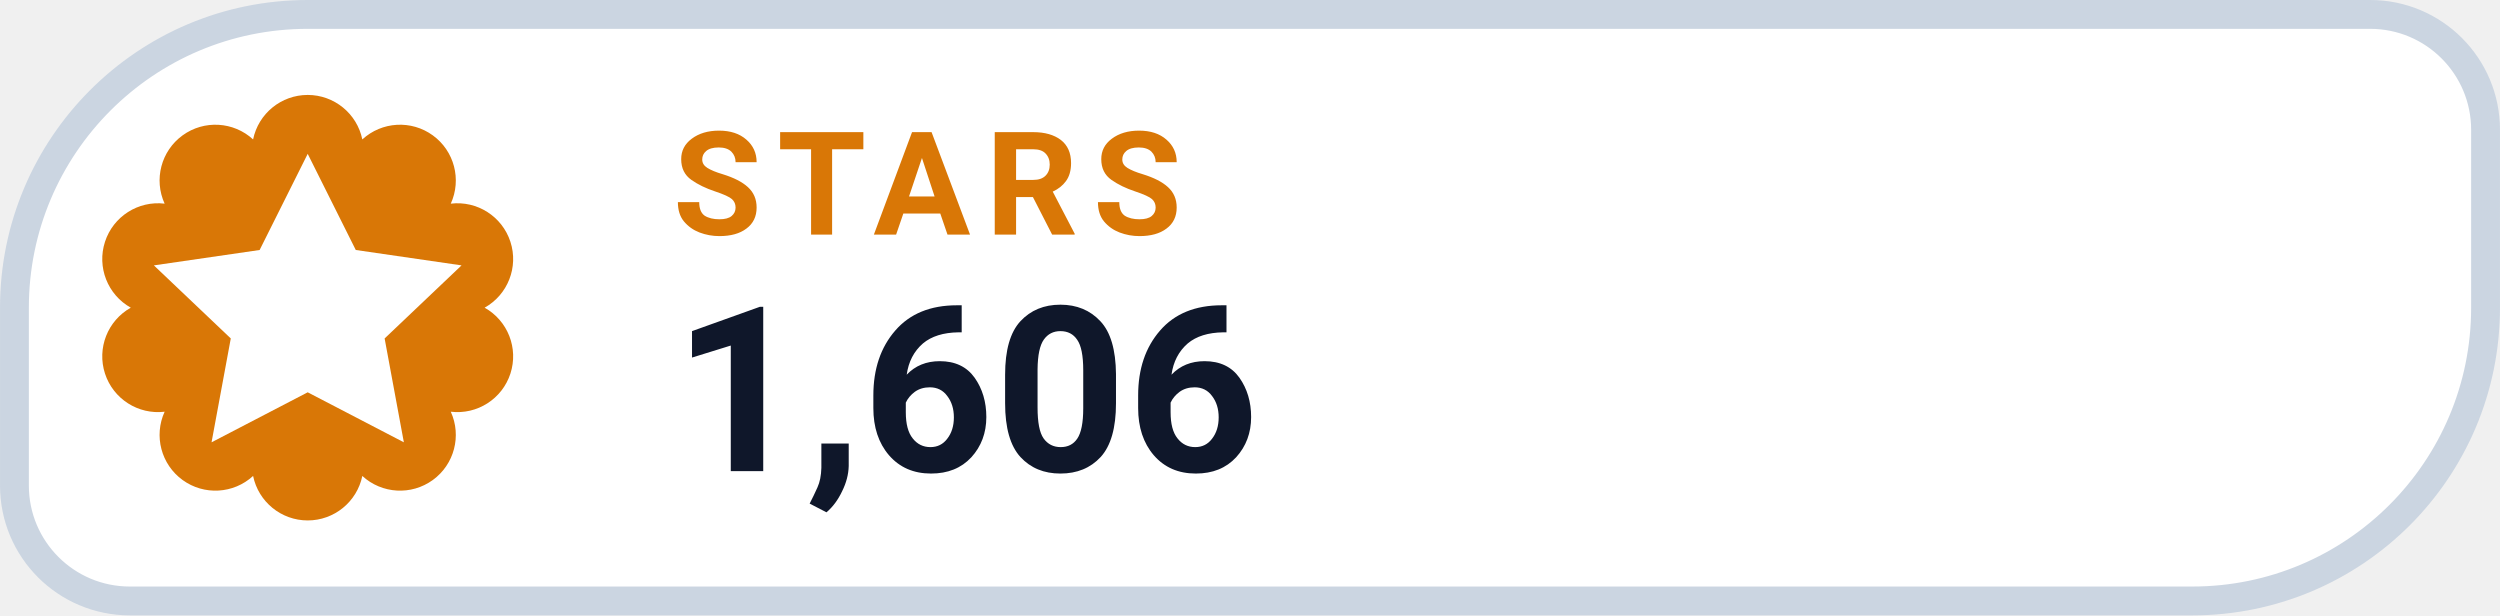
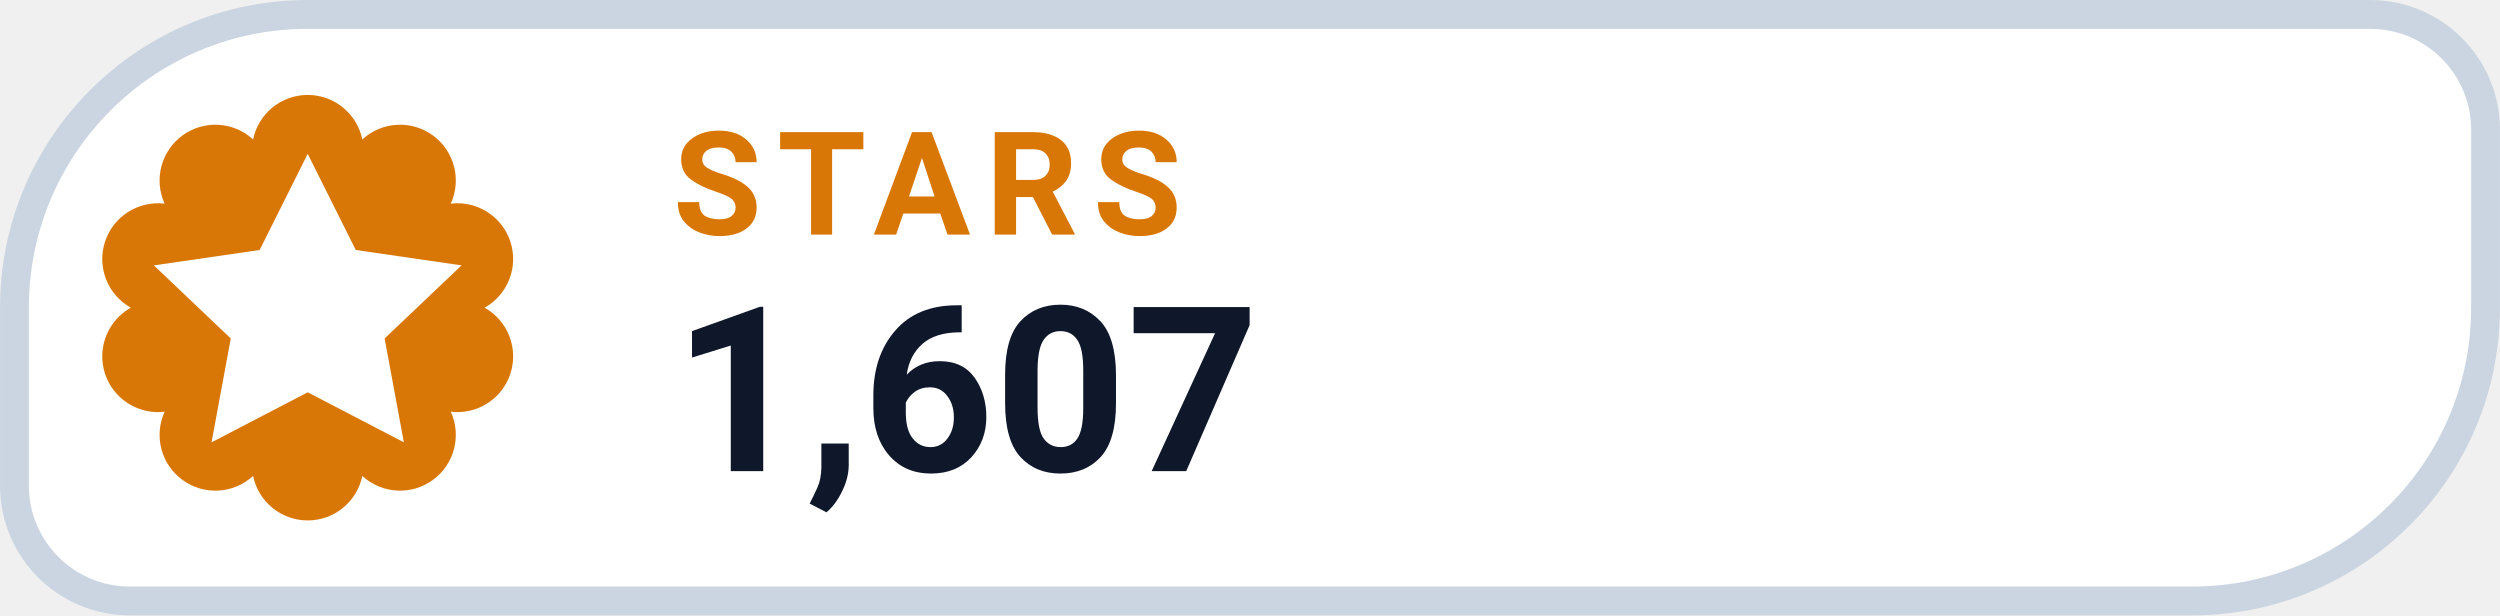
- <svg xmlns="http://www.w3.org/2000/svg" width="126" height="31.015" viewBox="0 0 130 32" role="img" aria-label="STARS 1,606">
+ <svg xmlns="http://www.w3.org/2000/svg" width="126" height="31.015" viewBox="0 0 130 32" role="img" aria-label="STARS 1,607">
  <path d="M 16.00 0.75 H 123.25 A 6.00 6.00 0 0 1 129.25 6.75 V 16.00 A 15.25 15.25 0 0 1 114.00 31.25 H 6.75 A 6.00 6.00 0 0 1 0.75 25.25 V 16.00 A 15.25 15.25 0 0 1 16.00 0.75 Z" fill="#FFFFFF" stroke="#CBD5E1" stroke-width="1.5" />
  <path d="M 13.16 7.25 A 2.90 2.90 0 0 1 18.84 7.25 A 2.90 2.90 0 0 1 23.44 10.59 A 2.90 2.90 0 0 1 25.20 16.00 A 2.90 2.90 0 0 1 23.44 21.41 A 2.90 2.90 0 0 1 18.84 24.75 A 2.90 2.90 0 0 1 13.16 24.75 A 2.90 2.90 0 0 1 8.56 21.41 A 2.90 2.90 0 0 1 6.80 16.00 A 2.90 2.90 0 0 1 8.56 10.59 A 2.90 2.90 0 0 1 13.16 7.25 Z" fill="#D97706" />
  <g transform="translate(16 16)" style="color:#FFFFFF;">
    <path d="M0 -8 l2.5 5 5.5 .8 -4 3.8 1 5.4 -5 -2.6 -5 2.6 1 -5.4 -4 -3.8 5.5 -.8 Z" fill="currentColor" />
  </g>
  <text x="35" y="12.2" fill="#D97706" font-family="-apple-system,BlinkMacSystemFont,'Segoe UI',Roboto,Helvetica,Arial,sans-serif" font-size="7.5" font-weight="700" letter-spacing=".8">STARS</text>
-   <text x="35" y="24.5" fill="#0F172A" font-family="-apple-system,BlinkMacSystemFont,'Segoe UI',Roboto,Helvetica,Arial,sans-serif" font-size="12" font-weight="750">1,606</text>
+   <text x="35" y="24.5" fill="#0F172A" font-family="-apple-system,BlinkMacSystemFont,'Segoe UI',Roboto,Helvetica,Arial,sans-serif" font-size="12" font-weight="750">1,607</text>
</svg>
